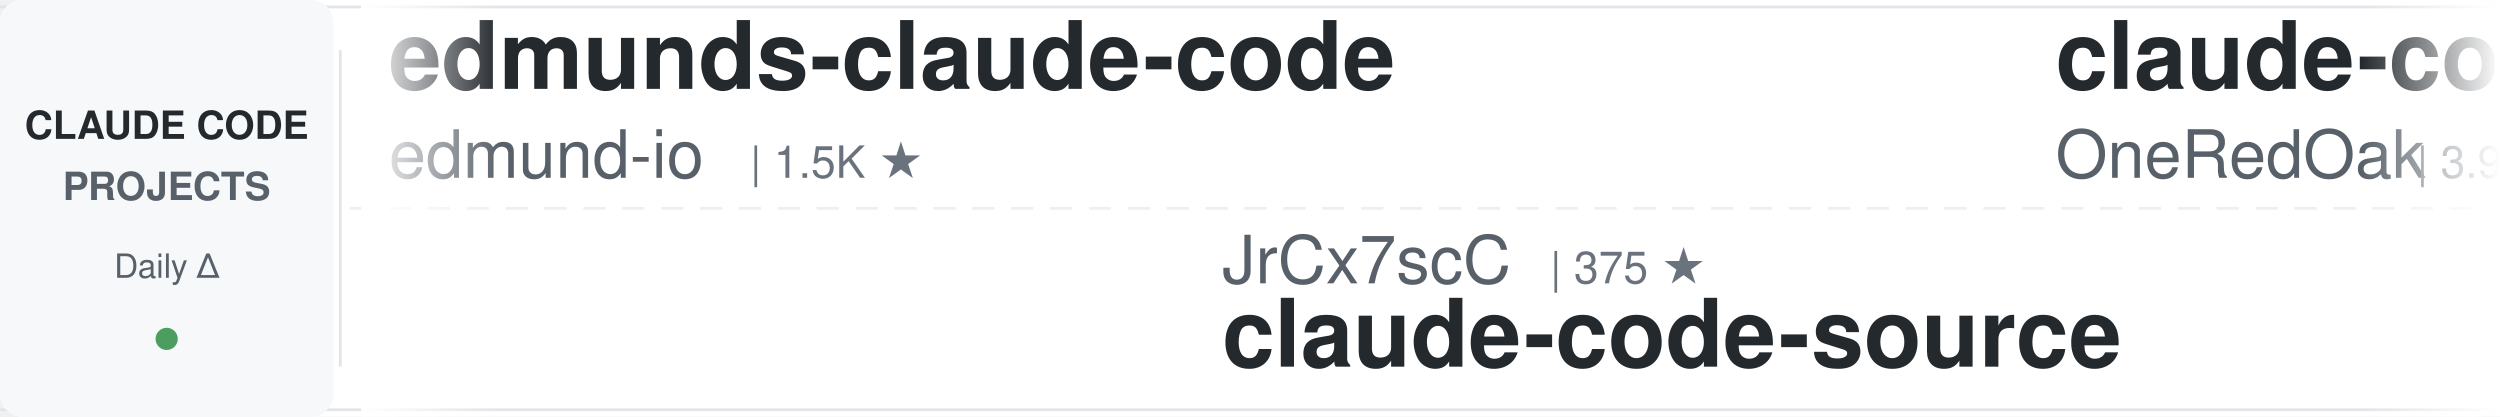
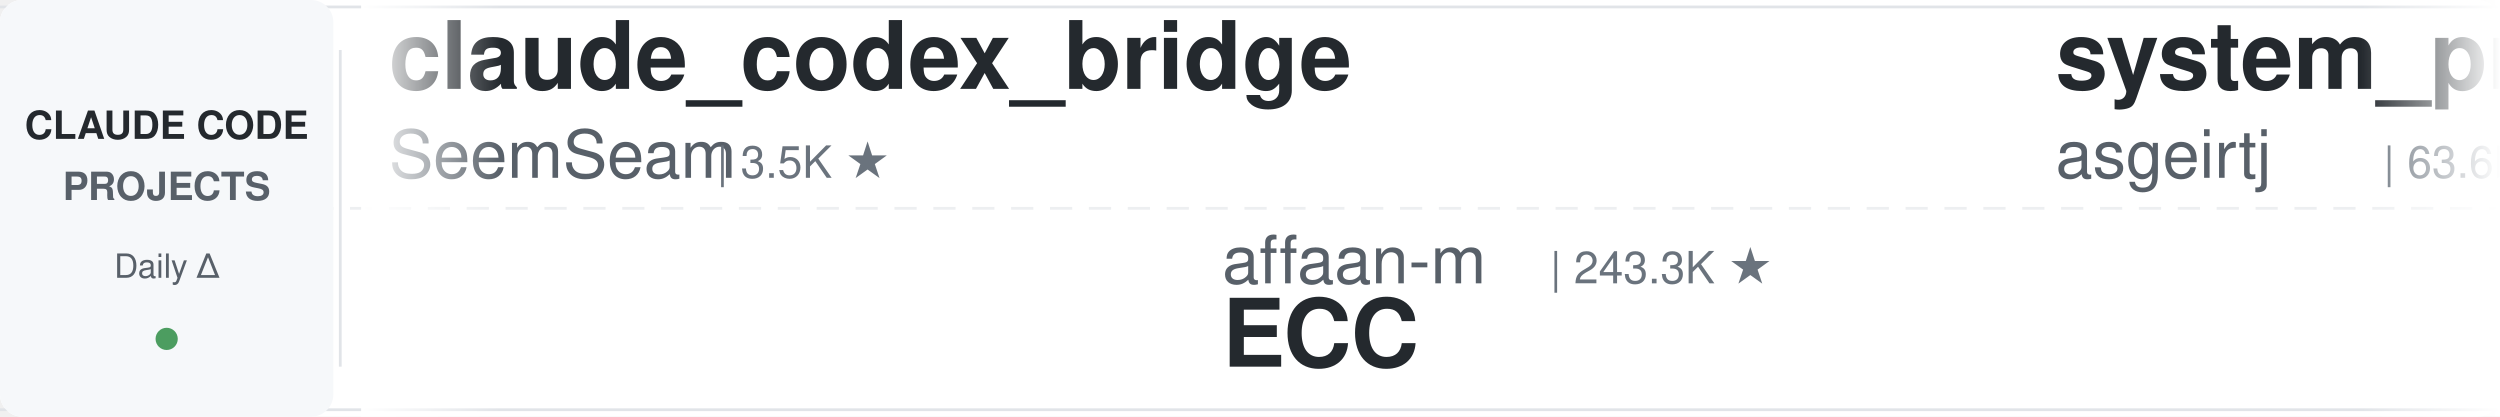
<svg xmlns="http://www.w3.org/2000/svg" width="900" height="150">
  <defs>
    <linearGradient id="leftFade" x1="0%" y1="0%" x2="100%" y2="0%">
      <stop offset="0%" style="stop-color:#ffffff;stop-opacity:1" />
      <stop offset="100%" style="stop-color:#ffffff;stop-opacity:0" />
    </linearGradient>
    <linearGradient id="rightFade" x1="0%" y1="0%" x2="100%" y2="0%">
      <stop offset="0%" style="stop-color:#ffffff;stop-opacity:0" />
      <stop offset="100%" style="stop-color:#ffffff;stop-opacity:1" />
    </linearGradient>
  </defs>
  <rect width="900" height="150" fill="#ffffff" rx="8" />
  <rect x="0" y="2" width="900" height="1" fill="#e1e4e8" />
  <rect x="0" y="147" width="900" height="1" fill="#e1e4e8" />
  <line x1="0" y1="75" x2="900" y2="75" stroke="#e1e4e8" stroke-width="1" stroke-dasharray="8 6" opacity="0.6" />
  <rect x="0" y="0" width="120" height="150" fill="#f6f8fa" rx="8" />
  <text x="60" y="50" font-family="-apple-system, BlinkMacSystemFont, 'Segoe UI', Helvetica, Arial, sans-serif" font-size="14" font-weight="600" fill="#24292e" text-anchor="middle">CLAUDE CODE</text>
  <text x="60" y="72" font-family="-apple-system, BlinkMacSystemFont, 'Segoe UI', Helvetica, Arial, sans-serif" font-size="14" font-weight="600" fill="#586069" text-anchor="middle">PROJECTS</text>
  <text x="60" y="100" font-family="-apple-system, BlinkMacSystemFont, 'Segoe UI', Helvetica, Arial, sans-serif" font-size="12" font-weight="500" fill="#586069" text-anchor="middle">Daily Δ</text>
  <circle cx="60" cy="122" r="4" fill="#22863a" opacity="0.8" />
  <rect x="122" y="18" width="1" height="114" fill="#e1e4e8" />
  <clipPath id="tickerClip">
    <rect x="130" y="0" width="770" height="150" />
  </clipPath>
  <g clip-path="url(#tickerClip)">
    <g id="tickerItems">
      <animateTransform attributeName="transform" attributeType="XML" type="translate" from="0 0" to="-3000 0" dur="54s" repeatCount="indefinite" />
      <g transform="translate(0, 0)">
-         <text x="140" y="32" font-family="-apple-system, BlinkMacSystemFont, 'Segoe UI', Helvetica, Arial, sans-serif" font-size="34" font-weight="600" fill="#24292e">edmunds-claude-code</text>
-         <text x="140" y="64" font-family="-apple-system, BlinkMacSystemFont, 'Segoe UI', Helvetica, Arial, sans-serif" font-size="24" font-weight="400" fill="#586069">edmund-io</text>
-         <text x="270" y="64" font-family="-apple-system, BlinkMacSystemFont, 'Segoe UI', Helvetica, Arial, sans-serif" font-size="16" font-weight="500" fill="#6a737d">| 1.5K ★</text>
+         <text x="140" y="32" font-family="-apple-system, BlinkMacSystemFont, 'Segoe UI', Helvetica, Arial, sans-serif" font-size="34" font-weight="600" fill="#24292e">claude_codex_bridge</text>
+         <text x="140" y="64" font-family="-apple-system, BlinkMacSystemFont, 'Segoe UI', Helvetica, Arial, sans-serif" font-size="24" font-weight="400" fill="#586069">SeemSeam</text>
+         <text x="258" y="64" font-family="-apple-system, BlinkMacSystemFont, 'Segoe UI', Helvetica, Arial, sans-serif" font-size="16" font-weight="500" fill="#6a737d">| 3.5K ★</text>
      </g>
      <g transform="translate(300, 0)">
-         <text x="140" y="102" font-family="-apple-system, BlinkMacSystemFont, 'Segoe UI', Helvetica, Arial, sans-serif" font-size="24" font-weight="400" fill="#586069">JrCx7scC</text>
-         <text x="258" y="102" font-family="-apple-system, BlinkMacSystemFont, 'Segoe UI', Helvetica, Arial, sans-serif" font-size="16" font-weight="500" fill="#6a737d">| 375 ★</text>
-         <text x="140" y="132" font-family="-apple-system, BlinkMacSystemFont, 'Segoe UI', Helvetica, Arial, sans-serif" font-size="34" font-weight="600" fill="#24292e">claude-code-source</text>
+         <text x="140" y="102" font-family="-apple-system, BlinkMacSystemFont, 'Segoe UI', Helvetica, Arial, sans-serif" font-size="24" font-weight="400" fill="#586069">affaan-m</text>
+         <text x="258" y="102" font-family="-apple-system, BlinkMacSystemFont, 'Segoe UI', Helvetica, Arial, sans-serif" font-size="16" font-weight="500" fill="#6a737d">| 243.3K ★</text>
+         <text x="140" y="132" font-family="-apple-system, BlinkMacSystemFont, 'Segoe UI', Helvetica, Arial, sans-serif" font-size="34" font-weight="600" fill="#24292e">ECC</text>
      </g>
      <g transform="translate(600, 0)">
-         <text x="140" y="32" font-family="-apple-system, BlinkMacSystemFont, 'Segoe UI', Helvetica, Arial, sans-serif" font-size="34" font-weight="600" fill="#24292e">claude-code-workflows</text>
-         <text x="140" y="64" font-family="-apple-system, BlinkMacSystemFont, 'Segoe UI', Helvetica, Arial, sans-serif" font-size="24" font-weight="400" fill="#586069">OneRedOak</text>
-         <text x="270" y="64" font-family="-apple-system, BlinkMacSystemFont, 'Segoe UI', Helvetica, Arial, sans-serif" font-size="16" font-weight="500" fill="#6a737d">| 3.9K ★</text>
+         <text x="140" y="32" font-family="-apple-system, BlinkMacSystemFont, 'Segoe UI', Helvetica, Arial, sans-serif" font-size="34" font-weight="600" fill="#24292e">system_prompts_leaks</text>
+         <text x="140" y="64" font-family="-apple-system, BlinkMacSystemFont, 'Segoe UI', Helvetica, Arial, sans-serif" font-size="24" font-weight="400" fill="#586069">asgeirtj</text>
+         <text x="258" y="64" font-family="-apple-system, BlinkMacSystemFont, 'Segoe UI', Helvetica, Arial, sans-serif" font-size="16" font-weight="500" fill="#6a737d">| 63.6K ★</text>
      </g>
      <g transform="translate(900, 0)">
-         <text x="140" y="102" font-family="-apple-system, BlinkMacSystemFont, 'Segoe UI', Helvetica, Arial, sans-serif" font-size="24" font-weight="400" fill="#586069">shanraisshan</text>
-         <text x="306" y="102" font-family="-apple-system, BlinkMacSystemFont, 'Segoe UI', Helvetica, Arial, sans-serif" font-size="16" font-weight="500" fill="#6a737d">| 65.1K ★</text>
-         <text x="140" y="132" font-family="-apple-system, BlinkMacSystemFont, 'Segoe UI', Helvetica, Arial, sans-serif" font-size="34" font-weight="600" fill="#24292e">claude-code-best-practic...</text>
-       </g>
-       <g transform="translate(1200, 0)">
-         <text x="140" y="32" font-family="-apple-system, BlinkMacSystemFont, 'Segoe UI', Helvetica, Arial, sans-serif" font-size="34" font-weight="600" fill="#24292e">claude-code-templates</text>
-         <text x="140" y="64" font-family="-apple-system, BlinkMacSystemFont, 'Segoe UI', Helvetica, Arial, sans-serif" font-size="24" font-weight="400" fill="#586069">davila7</text>
-         <text x="246" y="64" font-family="-apple-system, BlinkMacSystemFont, 'Segoe UI', Helvetica, Arial, sans-serif" font-size="16" font-weight="500" fill="#6a737d">| 30.4K ★</text>
-       </g>
-       <g transform="translate(1500, 0)">
        <text x="140" y="102" font-family="-apple-system, BlinkMacSystemFont, 'Segoe UI', Helvetica, Arial, sans-serif" font-size="24" font-weight="400" fill="#586069">feiskyer</text>
        <text x="258" y="102" font-family="-apple-system, BlinkMacSystemFont, 'Segoe UI', Helvetica, Arial, sans-serif" font-size="16" font-weight="500" fill="#6a737d">| 1.6K ★</text>
        <text x="140" y="132" font-family="-apple-system, BlinkMacSystemFont, 'Segoe UI', Helvetica, Arial, sans-serif" font-size="34" font-weight="600" fill="#24292e">claude-code-settings</text>
      </g>
+       <g transform="translate(1200, 0)">
+         <text x="140" y="32" font-family="-apple-system, BlinkMacSystemFont, 'Segoe UI', Helvetica, Arial, sans-serif" font-size="34" font-weight="600" fill="#24292e">claude-code-plugins-plus...</text>
+         <text x="140" y="64" font-family="-apple-system, BlinkMacSystemFont, 'Segoe UI', Helvetica, Arial, sans-serif" font-size="24" font-weight="400" fill="#586069">jeremylongshore</text>
+         <text x="342" y="64" font-family="-apple-system, BlinkMacSystemFont, 'Segoe UI', Helvetica, Arial, sans-serif" font-size="16" font-weight="500" fill="#6a737d">| 2.7K ★</text>
+       </g>
+       <g transform="translate(1500, 0)">
+         <text x="140" y="102" font-family="-apple-system, BlinkMacSystemFont, 'Segoe UI', Helvetica, Arial, sans-serif" font-size="24" font-weight="400" fill="#586069">digitalsamba</text>
+         <text x="306" y="102" font-family="-apple-system, BlinkMacSystemFont, 'Segoe UI', Helvetica, Arial, sans-serif" font-size="16" font-weight="500" fill="#6a737d">| 2.0K ★</text>
+         <text x="140" y="132" font-family="-apple-system, BlinkMacSystemFont, 'Segoe UI', Helvetica, Arial, sans-serif" font-size="34" font-weight="600" fill="#24292e">claude-code-video-toolki...</text>
+       </g>
      <g transform="translate(1800, 0)">
-         <text x="140" y="32" font-family="-apple-system, BlinkMacSystemFont, 'Segoe UI', Helvetica, Arial, sans-serif" font-size="34" font-weight="600" fill="#24292e">claude-code-my-workflow</text>
-         <text x="140" y="64" font-family="-apple-system, BlinkMacSystemFont, 'Segoe UI', Helvetica, Arial, sans-serif" font-size="24" font-weight="400" fill="#586069">pedrohcgs</text>
-         <text x="270" y="64" font-family="-apple-system, BlinkMacSystemFont, 'Segoe UI', Helvetica, Arial, sans-serif" font-size="16" font-weight="500" fill="#6a737d">| 1.5K ★</text>
+         <text x="140" y="32" font-family="-apple-system, BlinkMacSystemFont, 'Segoe UI', Helvetica, Arial, sans-serif" font-size="34" font-weight="600" fill="#24292e">claude-code-cli</text>
+         <text x="140" y="64" font-family="-apple-system, BlinkMacSystemFont, 'Segoe UI', Helvetica, Arial, sans-serif" font-size="24" font-weight="400" fill="#586069">huangserva</text>
+         <text x="282" y="64" font-family="-apple-system, BlinkMacSystemFont, 'Segoe UI', Helvetica, Arial, sans-serif" font-size="16" font-weight="500" fill="#6a737d">| 625 ★</text>
      </g>
      <g transform="translate(2100, 0)">
-         <text x="140" y="102" font-family="-apple-system, BlinkMacSystemFont, 'Segoe UI', Helvetica, Arial, sans-serif" font-size="24" font-weight="400" fill="#586069">Chachamaru127</text>
-         <text x="318" y="102" font-family="-apple-system, BlinkMacSystemFont, 'Segoe UI', Helvetica, Arial, sans-serif" font-size="16" font-weight="500" fill="#6a737d">| 3.1K ★</text>
-         <text x="140" y="132" font-family="-apple-system, BlinkMacSystemFont, 'Segoe UI', Helvetica, Arial, sans-serif" font-size="34" font-weight="600" fill="#24292e">claude-code-harness</text>
+         <text x="140" y="102" font-family="-apple-system, BlinkMacSystemFont, 'Segoe UI', Helvetica, Arial, sans-serif" font-size="24" font-weight="400" fill="#586069">diet103</text>
+         <text x="246" y="102" font-family="-apple-system, BlinkMacSystemFont, 'Segoe UI', Helvetica, Arial, sans-serif" font-size="16" font-weight="500" fill="#6a737d">| 10.0K ★</text>
+         <text x="140" y="132" font-family="-apple-system, BlinkMacSystemFont, 'Segoe UI', Helvetica, Arial, sans-serif" font-size="34" font-weight="600" fill="#24292e">claude-code-infrastructu...</text>
      </g>
      <g transform="translate(2400, 0)">
-         <text x="140" y="32" font-family="-apple-system, BlinkMacSystemFont, 'Segoe UI', Helvetica, Arial, sans-serif" font-size="34" font-weight="600" fill="#24292e">my-claude-code-setup</text>
-         <text x="140" y="64" font-family="-apple-system, BlinkMacSystemFont, 'Segoe UI', Helvetica, Arial, sans-serif" font-size="24" font-weight="400" fill="#586069">centminmod</text>
-         <text x="282" y="64" font-family="-apple-system, BlinkMacSystemFont, 'Segoe UI', Helvetica, Arial, sans-serif" font-size="16" font-weight="500" fill="#6a737d">| 2.6K ★</text>
+         <text x="140" y="32" font-family="-apple-system, BlinkMacSystemFont, 'Segoe UI', Helvetica, Arial, sans-serif" font-size="34" font-weight="600" fill="#24292e">awesome-claude-code-tool...</text>
+         <text x="140" y="64" font-family="-apple-system, BlinkMacSystemFont, 'Segoe UI', Helvetica, Arial, sans-serif" font-size="24" font-weight="400" fill="#586069">rohitg00</text>
+         <text x="258" y="64" font-family="-apple-system, BlinkMacSystemFont, 'Segoe UI', Helvetica, Arial, sans-serif" font-size="16" font-weight="500" fill="#6a737d">| 2.6K ★</text>
      </g>
      <g transform="translate(2700, 0)">
        <text x="140" y="102" font-family="-apple-system, BlinkMacSystemFont, 'Segoe UI', Helvetica, Arial, sans-serif" font-size="24" font-weight="400" fill="#586069">Cranot</text>
        <text x="234" y="102" font-family="-apple-system, BlinkMacSystemFont, 'Segoe UI', Helvetica, Arial, sans-serif" font-size="16" font-weight="500" fill="#6a737d">| 2.9K ★</text>
        <text x="140" y="132" font-family="-apple-system, BlinkMacSystemFont, 'Segoe UI', Helvetica, Arial, sans-serif" font-size="34" font-weight="600" fill="#24292e">claude-code-guide</text>
      </g>
      <g transform="translate(3000, 0)">
-         <text x="140" y="32" font-family="-apple-system, BlinkMacSystemFont, 'Segoe UI', Helvetica, Arial, sans-serif" font-size="34" font-weight="600" fill="#24292e">edmunds-claude-code</text>
-         <text x="140" y="64" font-family="-apple-system, BlinkMacSystemFont, 'Segoe UI', Helvetica, Arial, sans-serif" font-size="24" font-weight="400" fill="#586069">edmund-io</text>
-         <text x="270" y="64" font-family="-apple-system, BlinkMacSystemFont, 'Segoe UI', Helvetica, Arial, sans-serif" font-size="16" font-weight="500" fill="#6a737d">| 1.5K ★</text>
+         <text x="140" y="32" font-family="-apple-system, BlinkMacSystemFont, 'Segoe UI', Helvetica, Arial, sans-serif" font-size="34" font-weight="600" fill="#24292e">claude_codex_bridge</text>
+         <text x="140" y="64" font-family="-apple-system, BlinkMacSystemFont, 'Segoe UI', Helvetica, Arial, sans-serif" font-size="24" font-weight="400" fill="#586069">SeemSeam</text>
+         <text x="258" y="64" font-family="-apple-system, BlinkMacSystemFont, 'Segoe UI', Helvetica, Arial, sans-serif" font-size="16" font-weight="500" fill="#6a737d">| 3.5K ★</text>
      </g>
      <g transform="translate(3300, 0)">
-         <text x="140" y="102" font-family="-apple-system, BlinkMacSystemFont, 'Segoe UI', Helvetica, Arial, sans-serif" font-size="24" font-weight="400" fill="#586069">JrCx7scC</text>
-         <text x="258" y="102" font-family="-apple-system, BlinkMacSystemFont, 'Segoe UI', Helvetica, Arial, sans-serif" font-size="16" font-weight="500" fill="#6a737d">| 375 ★</text>
-         <text x="140" y="132" font-family="-apple-system, BlinkMacSystemFont, 'Segoe UI', Helvetica, Arial, sans-serif" font-size="34" font-weight="600" fill="#24292e">claude-code-source</text>
+         <text x="140" y="102" font-family="-apple-system, BlinkMacSystemFont, 'Segoe UI', Helvetica, Arial, sans-serif" font-size="24" font-weight="400" fill="#586069">affaan-m</text>
+         <text x="258" y="102" font-family="-apple-system, BlinkMacSystemFont, 'Segoe UI', Helvetica, Arial, sans-serif" font-size="16" font-weight="500" fill="#6a737d">| 243.3K ★</text>
+         <text x="140" y="132" font-family="-apple-system, BlinkMacSystemFont, 'Segoe UI', Helvetica, Arial, sans-serif" font-size="34" font-weight="600" fill="#24292e">ECC</text>
      </g>
      <g transform="translate(3600, 0)">
-         <text x="140" y="32" font-family="-apple-system, BlinkMacSystemFont, 'Segoe UI', Helvetica, Arial, sans-serif" font-size="34" font-weight="600" fill="#24292e">claude-code-workflows</text>
-         <text x="140" y="64" font-family="-apple-system, BlinkMacSystemFont, 'Segoe UI', Helvetica, Arial, sans-serif" font-size="24" font-weight="400" fill="#586069">OneRedOak</text>
-         <text x="270" y="64" font-family="-apple-system, BlinkMacSystemFont, 'Segoe UI', Helvetica, Arial, sans-serif" font-size="16" font-weight="500" fill="#6a737d">| 3.9K ★</text>
+         <text x="140" y="32" font-family="-apple-system, BlinkMacSystemFont, 'Segoe UI', Helvetica, Arial, sans-serif" font-size="34" font-weight="600" fill="#24292e">system_prompts_leaks</text>
+         <text x="140" y="64" font-family="-apple-system, BlinkMacSystemFont, 'Segoe UI', Helvetica, Arial, sans-serif" font-size="24" font-weight="400" fill="#586069">asgeirtj</text>
+         <text x="258" y="64" font-family="-apple-system, BlinkMacSystemFont, 'Segoe UI', Helvetica, Arial, sans-serif" font-size="16" font-weight="500" fill="#6a737d">| 63.6K ★</text>
      </g>
      <g transform="translate(3900, 0)">
-         <text x="140" y="102" font-family="-apple-system, BlinkMacSystemFont, 'Segoe UI', Helvetica, Arial, sans-serif" font-size="24" font-weight="400" fill="#586069">shanraisshan</text>
-         <text x="306" y="102" font-family="-apple-system, BlinkMacSystemFont, 'Segoe UI', Helvetica, Arial, sans-serif" font-size="16" font-weight="500" fill="#6a737d">| 65.1K ★</text>
-         <text x="140" y="132" font-family="-apple-system, BlinkMacSystemFont, 'Segoe UI', Helvetica, Arial, sans-serif" font-size="34" font-weight="600" fill="#24292e">claude-code-best-practic...</text>
+         <text x="140" y="102" font-family="-apple-system, BlinkMacSystemFont, 'Segoe UI', Helvetica, Arial, sans-serif" font-size="24" font-weight="400" fill="#586069">feiskyer</text>
+         <text x="258" y="102" font-family="-apple-system, BlinkMacSystemFont, 'Segoe UI', Helvetica, Arial, sans-serif" font-size="16" font-weight="500" fill="#6a737d">| 1.6K ★</text>
+         <text x="140" y="132" font-family="-apple-system, BlinkMacSystemFont, 'Segoe UI', Helvetica, Arial, sans-serif" font-size="34" font-weight="600" fill="#24292e">claude-code-settings</text>
      </g>
    </g>
  </g>
  <rect x="130" y="0" width="50" height="150" fill="url(#leftFade)" />
  <rect x="850" y="0" width="50" height="150" fill="url(#rightFade)" />
</svg>
